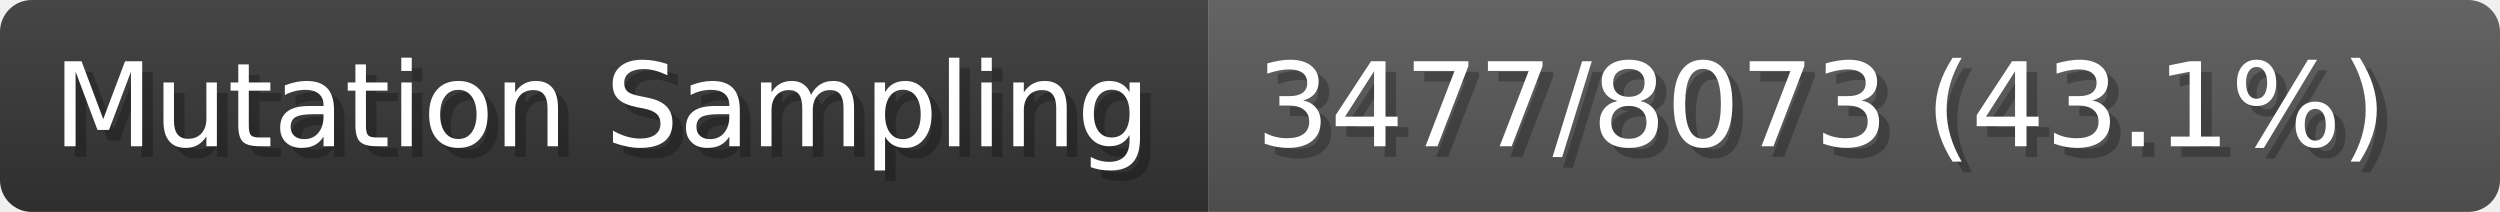
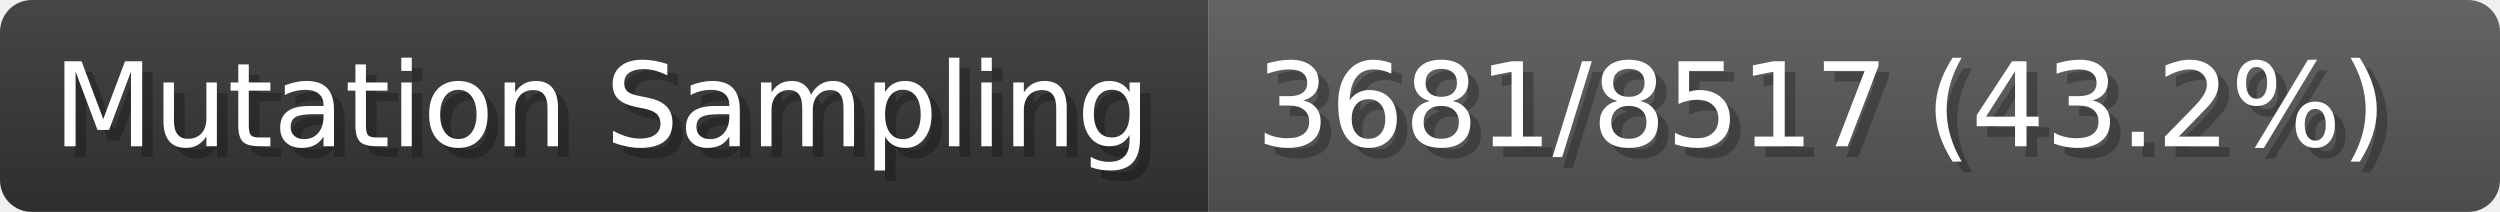
- <svg xmlns="http://www.w3.org/2000/svg" width="235.9" height="20" viewBox="0 0 2359 200" role="img" aria-label="Mutation Sampling: 3477/8073 (43.1%)">
+ <svg xmlns="http://www.w3.org/2000/svg" width="235.9" height="20" viewBox="0 0 2359 200" role="img" aria-label="Mutation Sampling: 3681/8517 (43.2%)">
  <linearGradient id="a" x2="0" y2="100%">
    <stop offset="0" stop-opacity=".1" stop-color="#EEE" />
    <stop offset="1" stop-opacity=".1" />
  </linearGradient>
  <mask id="m">
    <rect width="2359" height="200" rx="30" fill="#FFF" />
  </mask>
  <g mask="url(#m)">
    <rect width="1140" height="200" fill="#333" />
    <rect width="1219" height="200" fill="#555" x="1140" />
    <rect width="2359" height="200" fill="url(#a)" />
  </g>
  <g aria-hidden="true" fill="#fff" text-anchor="start" font-family="Verdana,DejaVu Sans,sans-serif" font-size="110">
    <text x="60" y="148" textLength="1040" fill="#000" opacity="0.25">Mutation Sampling</text>
    <text x="50" y="138" textLength="1040">Mutation Sampling</text>
-     <text x="1195" y="148" textLength="1119" fill="#000" opacity="0.25">3477/8073 (43.1%)</text>
-     <text x="1185" y="138" textLength="1119">3477/8073 (43.1%)</text>
+     <text x="1195" y="148" textLength="1119" fill="#000" opacity="0.25">3681/8517 (43.2%)</text>
+     <text x="1185" y="138" textLength="1119">3681/8517 (43.2%)</text>
  </g>
</svg>
